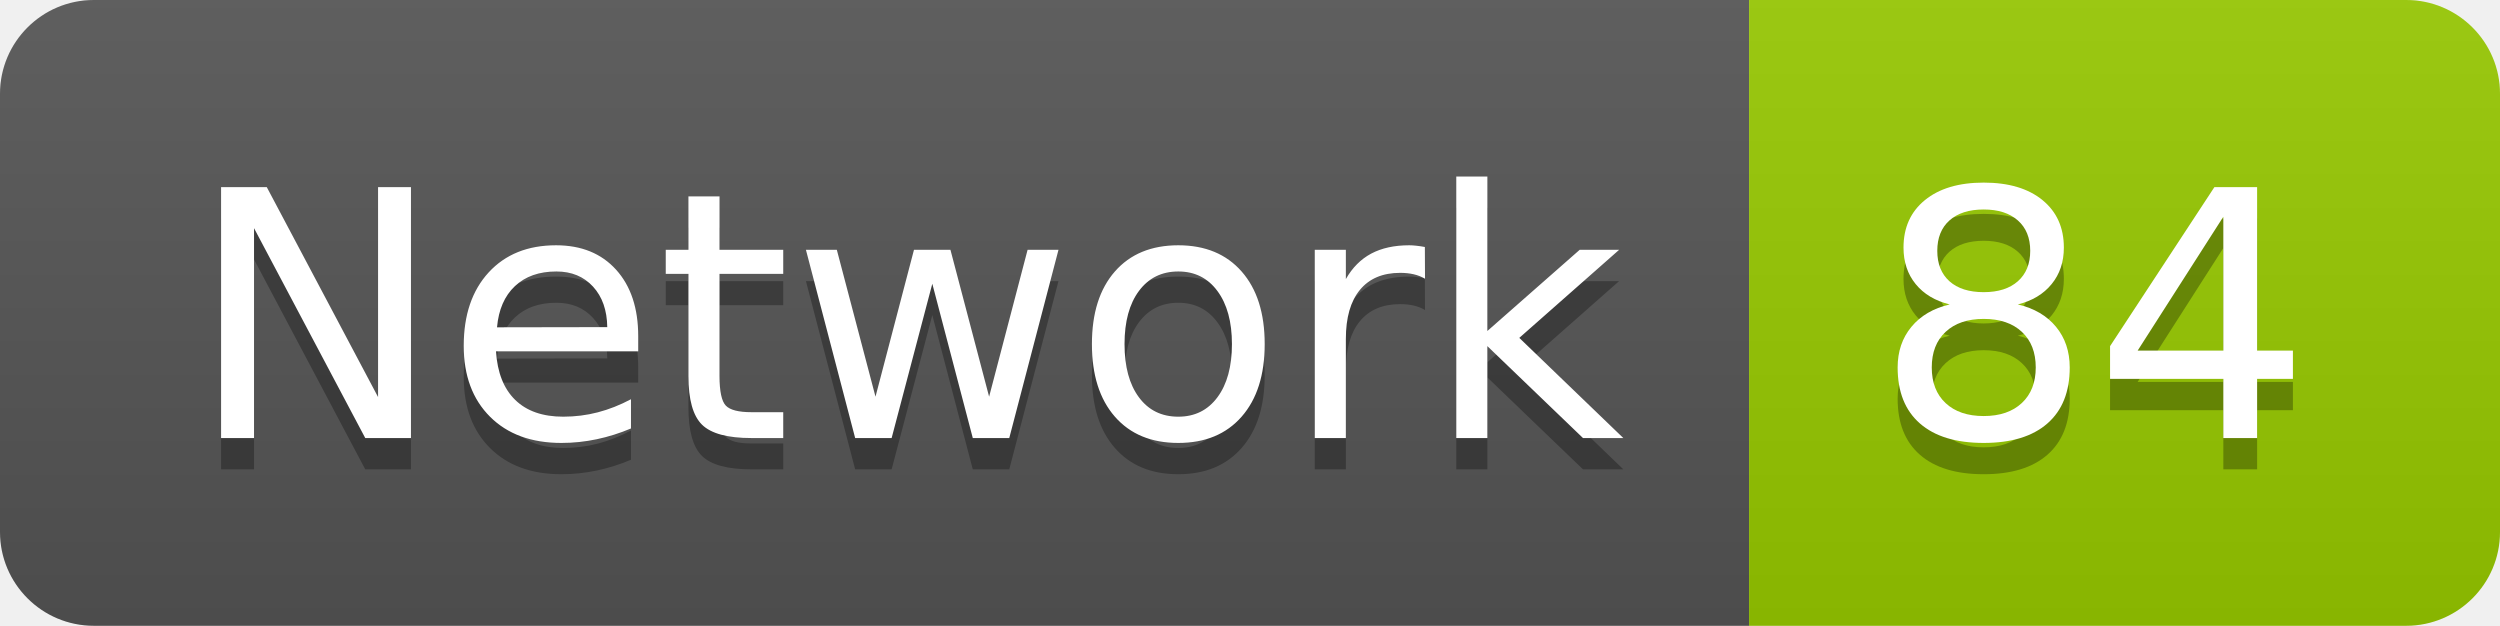
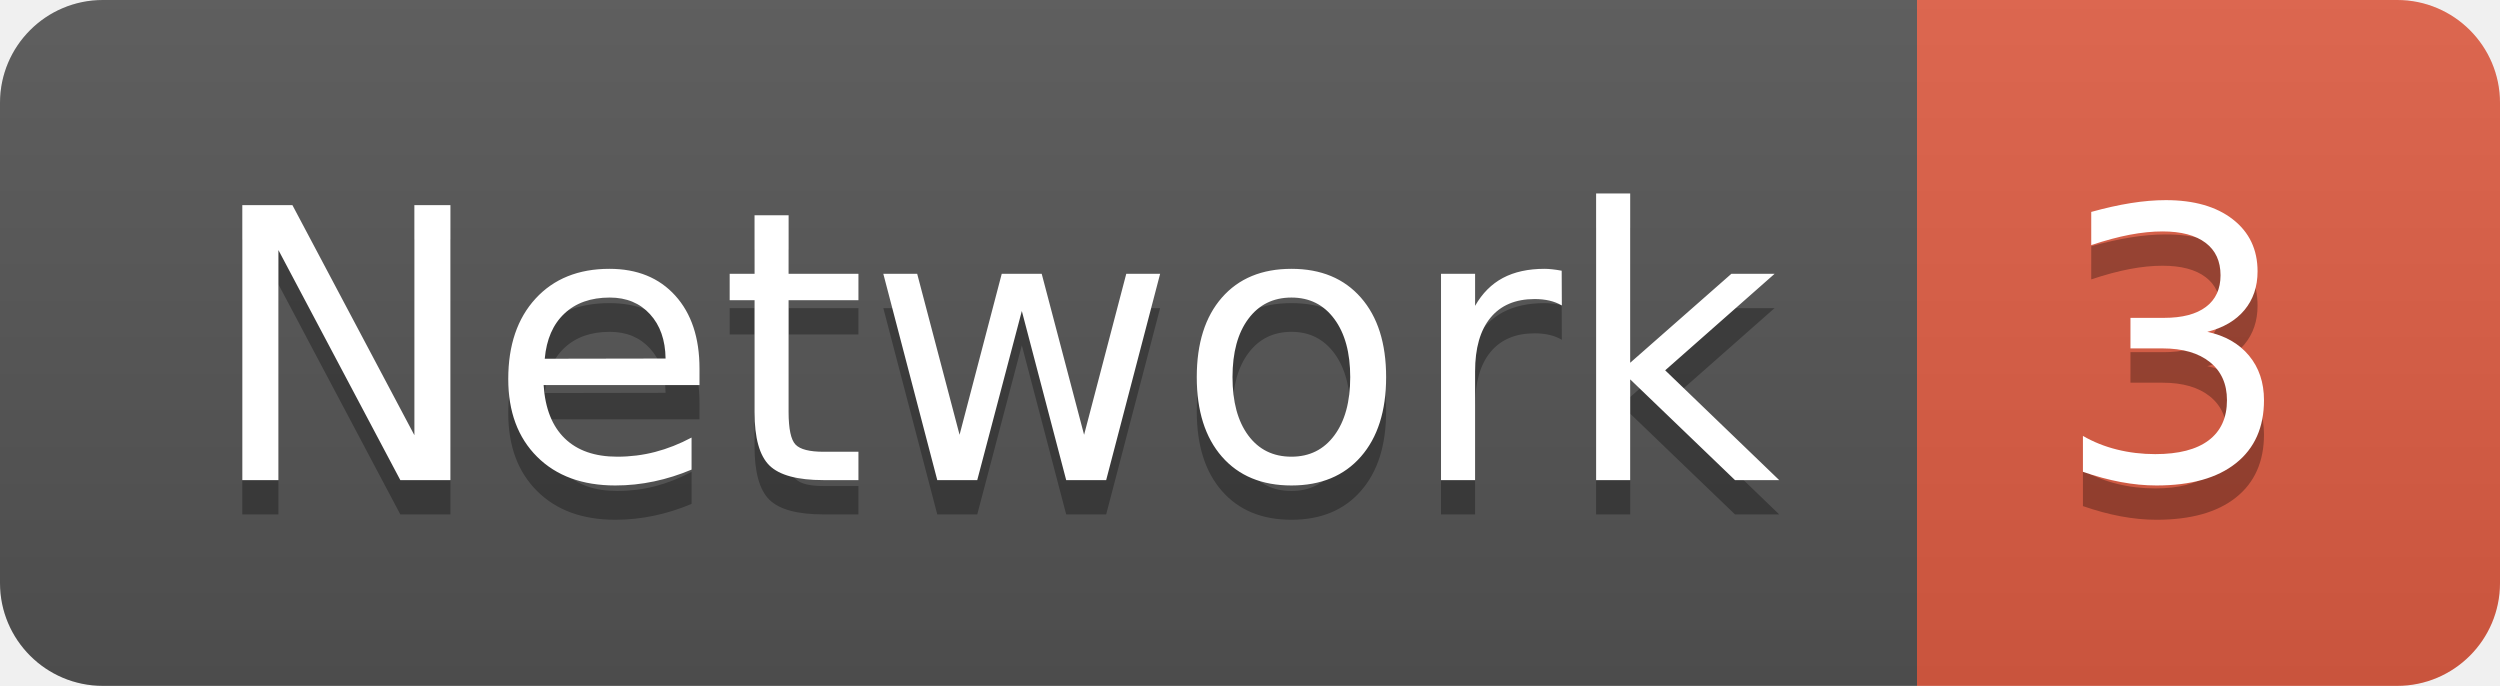
- <svg xmlns="http://www.w3.org/2000/svg" width="79.9" height="20">
+ <svg xmlns="http://www.w3.org/2000/svg" width="72.9" height="20">
  <linearGradient id="smooth" x2="0" y2="100%">
    <stop offset="0" stop-color="#bbb" stop-opacity=".1" />
    <stop offset="1" stop-opacity=".1" />
  </linearGradient>
  <clipPath id="round">
-     <rect width="79.9" height="20" rx="3" fill="#fff" />
+     <rect width="72.9" height="20" rx="3" fill="#fff" />
  </clipPath>
  <g clip-path="url(#round)">
    <rect width="55.9" height="20" fill="#555" />
-     <rect x="55.9" width="24.0" height="20" fill="#97CA00" />
-     <rect width="79.9" height="20" fill="url(#smooth)" />
+     <rect x="55.9" width="17.0" height="20" fill="#e05d44" />
+     <rect width="72.9" height="20" fill="url(#smooth)" />
  </g>
  <g fill="#fff" text-anchor="middle" font-family="DejaVu Sans,Verdana,Geneva,sans-serif" font-size="110">
    <text x="289.5" y="150" fill="#010101" fill-opacity=".3" transform="scale(0.1)" textLength="459.0" lengthAdjust="spacing">Network</text>
    <text x="289.5" y="140" transform="scale(0.1)" textLength="459.0" lengthAdjust="spacing">Network</text>
-     <text x="669.0" y="150" fill="#010101" fill-opacity=".3" transform="scale(0.1)" textLength="140.0" lengthAdjust="spacing">84</text>
-     <text x="669.0" y="140" transform="scale(0.1)" textLength="140.0" lengthAdjust="spacing">84</text>
+     <text x="634.0" y="150" fill="#010101" fill-opacity=".3" transform="scale(0.1)" textLength="70.0" lengthAdjust="spacing">3</text>
+     <text x="634.0" y="140" transform="scale(0.1)" textLength="70.0" lengthAdjust="spacing">3</text>
  </g>
</svg>
